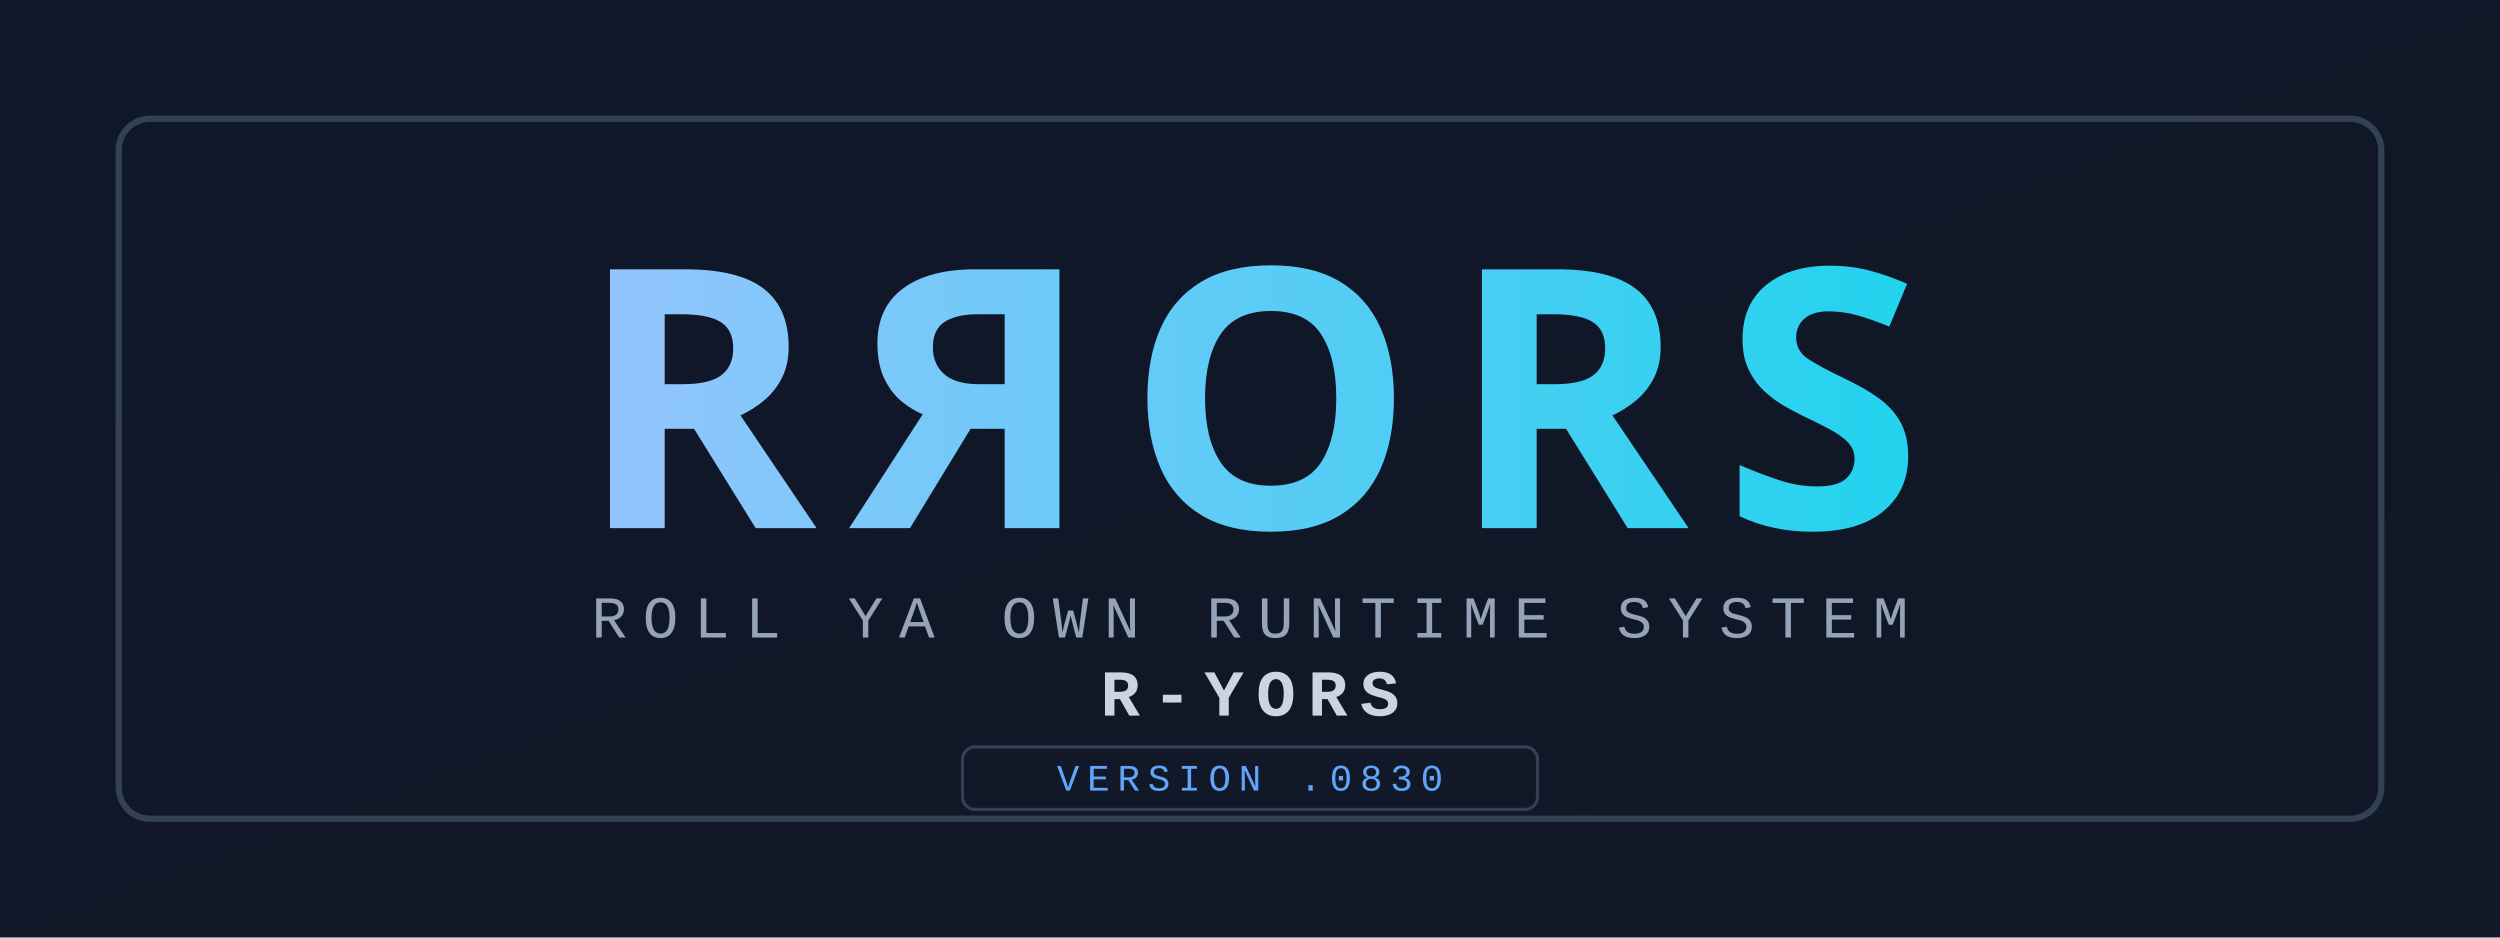
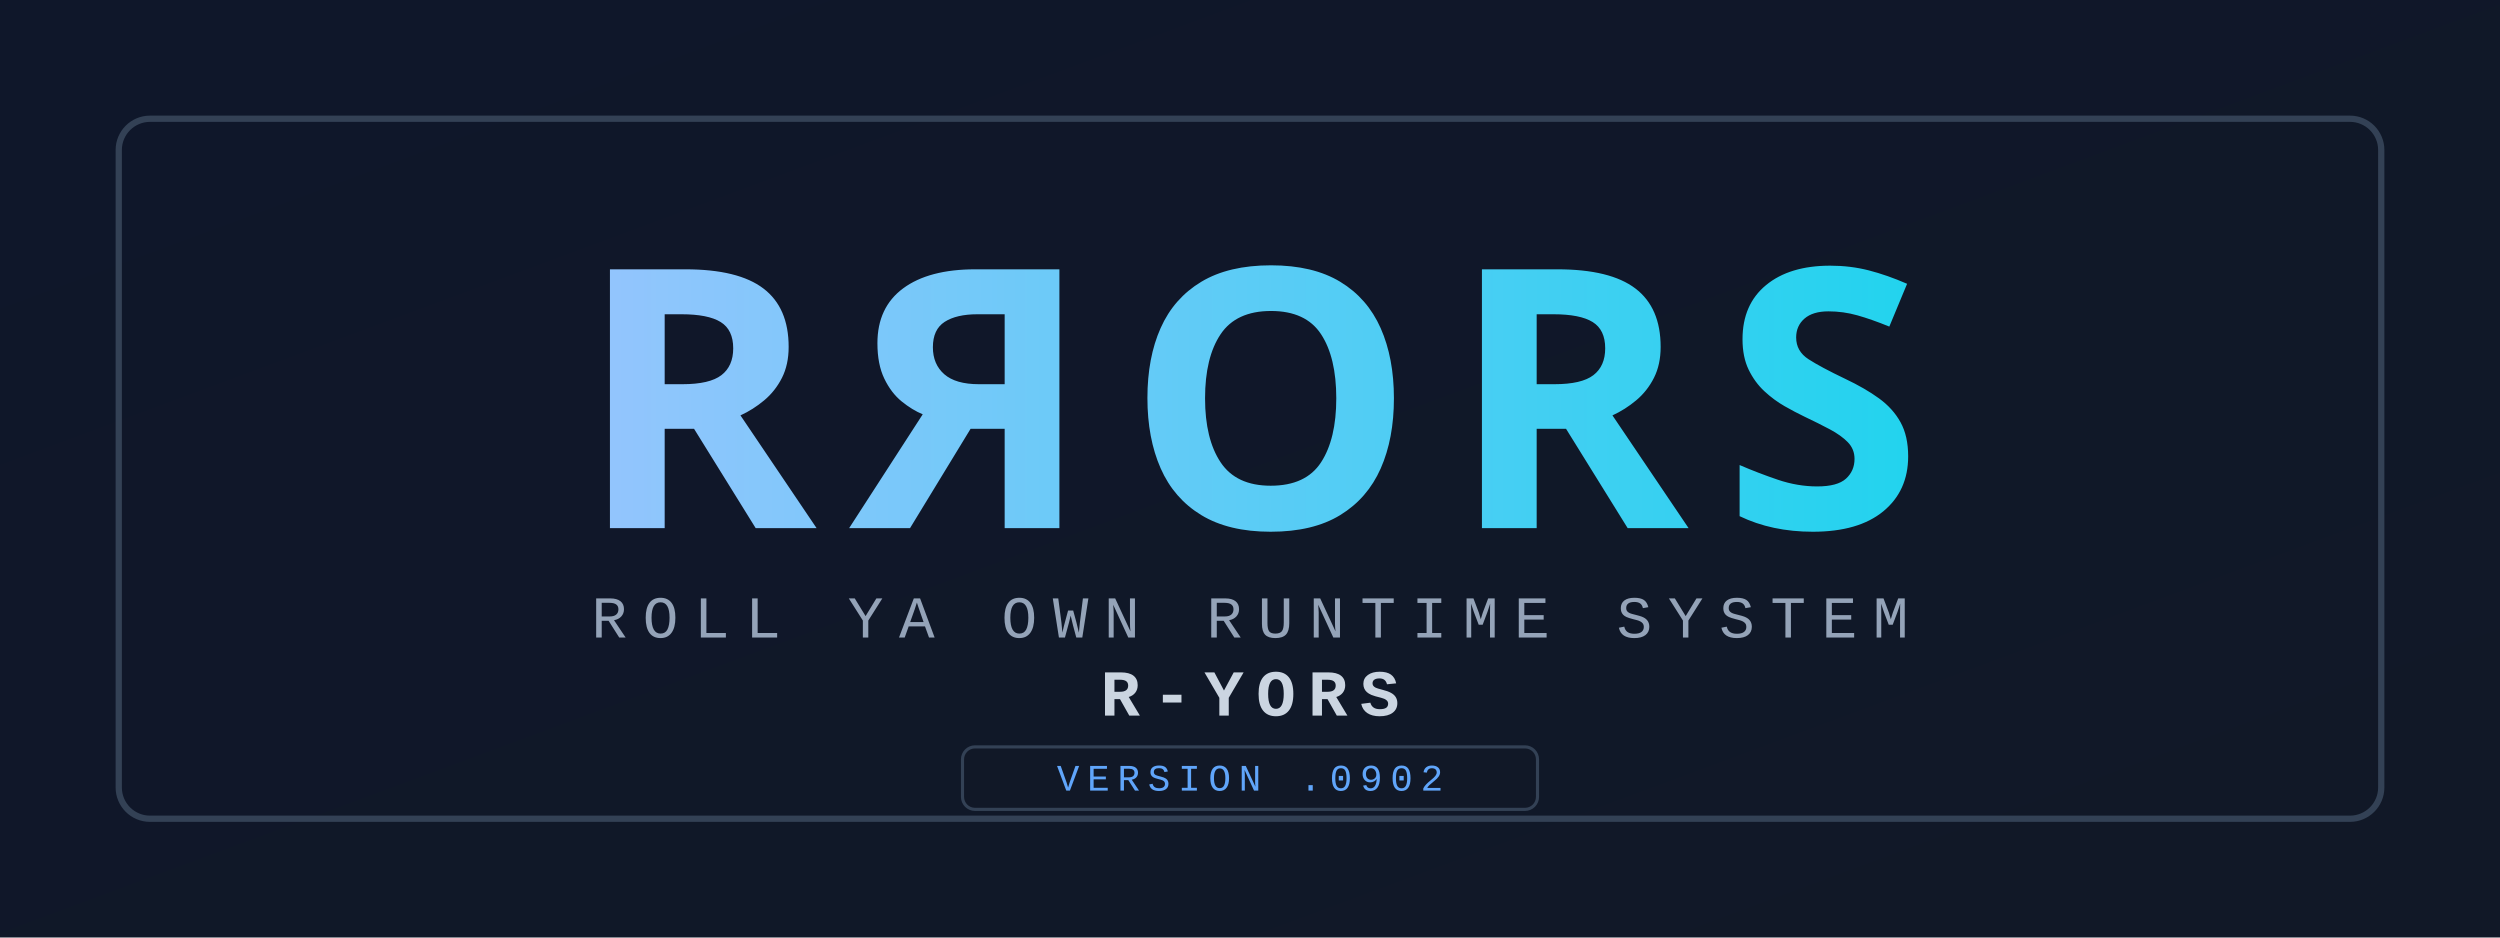
<svg xmlns="http://www.w3.org/2000/svg" width="1600" height="600" viewBox="0 0 1600 600">
  <defs>
    <linearGradient id="bg" x1="0" y1="0" x2="1" y2="1">
      <stop offset="0%" stop-color="#0f172a" />
      <stop offset="100%" stop-color="#111827" />
    </linearGradient>
    <linearGradient id="ink" x1="0" y1="0" x2="1" y2="0">
      <stop offset="0%" stop-color="#93c5fd" />
      <stop offset="100%" stop-color="#22d3ee" />
    </linearGradient>
  </defs>
  <rect width="1600" height="600" fill="url(#bg)" />
  <rect x="76" y="76" width="1448" height="448" rx="20" fill="none" stroke="#334155" stroke-width="4" />
  <text x="800" y="338" text-anchor="middle" font-family="'Bahnschrift','Segoe UI',sans-serif" font-size="232" font-weight="800" letter-spacing="22" fill="url(#ink)">RЯORS</text>
  <text x="800" y="408" text-anchor="middle" font-family="'Consolas','Courier New',monospace" font-size="38" letter-spacing="10" fill="#94a3b8">ROLL YA OWN RUNTIME SYSTEM</text>
  <text x="800" y="458" text-anchor="middle" font-family="'Consolas','Courier New',monospace" font-size="42" font-weight="700" letter-spacing="8" fill="#cbd5e1">R-YORS</text>
  <rect x="616" y="478" width="368" height="40" rx="8" fill="#111827" stroke="#334155" stroke-width="2" />
-   <text id="ryors-version" x="800" y="506" text-anchor="middle" font-family="'Consolas','Courier New',monospace" font-size="24" letter-spacing="5" fill="#60a5fa">VERSION .0830</text>
+   <text id="ryors-version" x="800" y="506" text-anchor="middle" font-family="'Consolas','Courier New',monospace" font-size="24" letter-spacing="5" fill="#60a5fa">VERSION .0902</text>
</svg>
